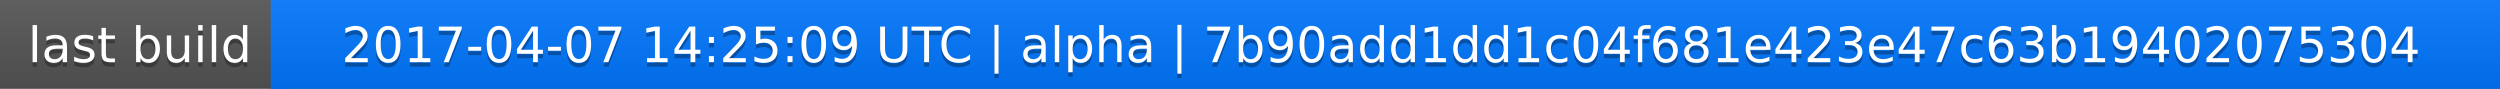
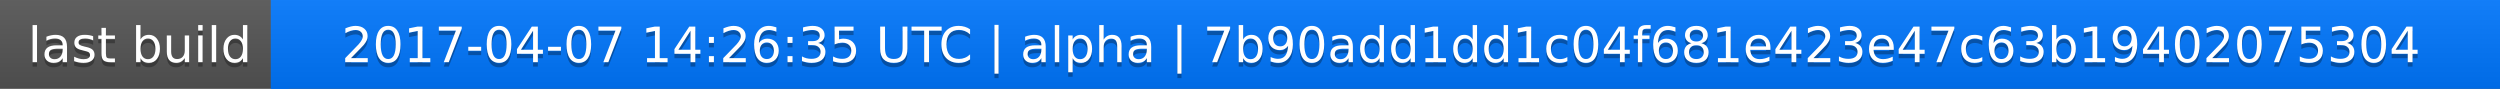
<svg xmlns="http://www.w3.org/2000/svg" width="563" height="20">
  <linearGradient id="a" x2="0" y2="100%">
    <stop offset="0" stop-color="#bbb" stop-opacity=".1" />
    <stop offset="1" stop-opacity=".1" />
  </linearGradient>
  <rect rx="0" width="563" height="20" fill="#555" />
  <rect rx="0" x="61" width="502" height="20" fill="#07f" />
  <path fill="#07f" d="M61 0h4v20h-4z" />
  <rect rx="0" width="563" height="20" fill="url(#a)" />
  <g fill="#fff" text-anchor="middle" font-family="DejaVu Sans,Verdana,Geneva,sans-serif" font-size="11">
    <text x="31.5" y="15" fill="#010101" fill-opacity=".3">last build</text>
    <text x="31.5" y="14">last build</text>
-     <text x="311" y="15" fill="#010101" fill-opacity=".3">2017-04-07 14:25:09 UTC | alpha | 7b90add1dd1c04f681e423e47c63b19402075304</text>
-     <text x="311" y="14">2017-04-07 14:25:09 UTC | alpha | 7b90add1dd1c04f681e423e47c63b19402075304</text>
+     <text x="311" y="15" fill="#010101" fill-opacity=".3">2017-04-07 14:26:35 UTC | alpha | 7b90add1dd1c04f681e423e47c63b19402075304</text>
+     <text x="311" y="14">2017-04-07 14:26:35 UTC | alpha | 7b90add1dd1c04f681e423e47c63b19402075304</text>
  </g>
</svg>
